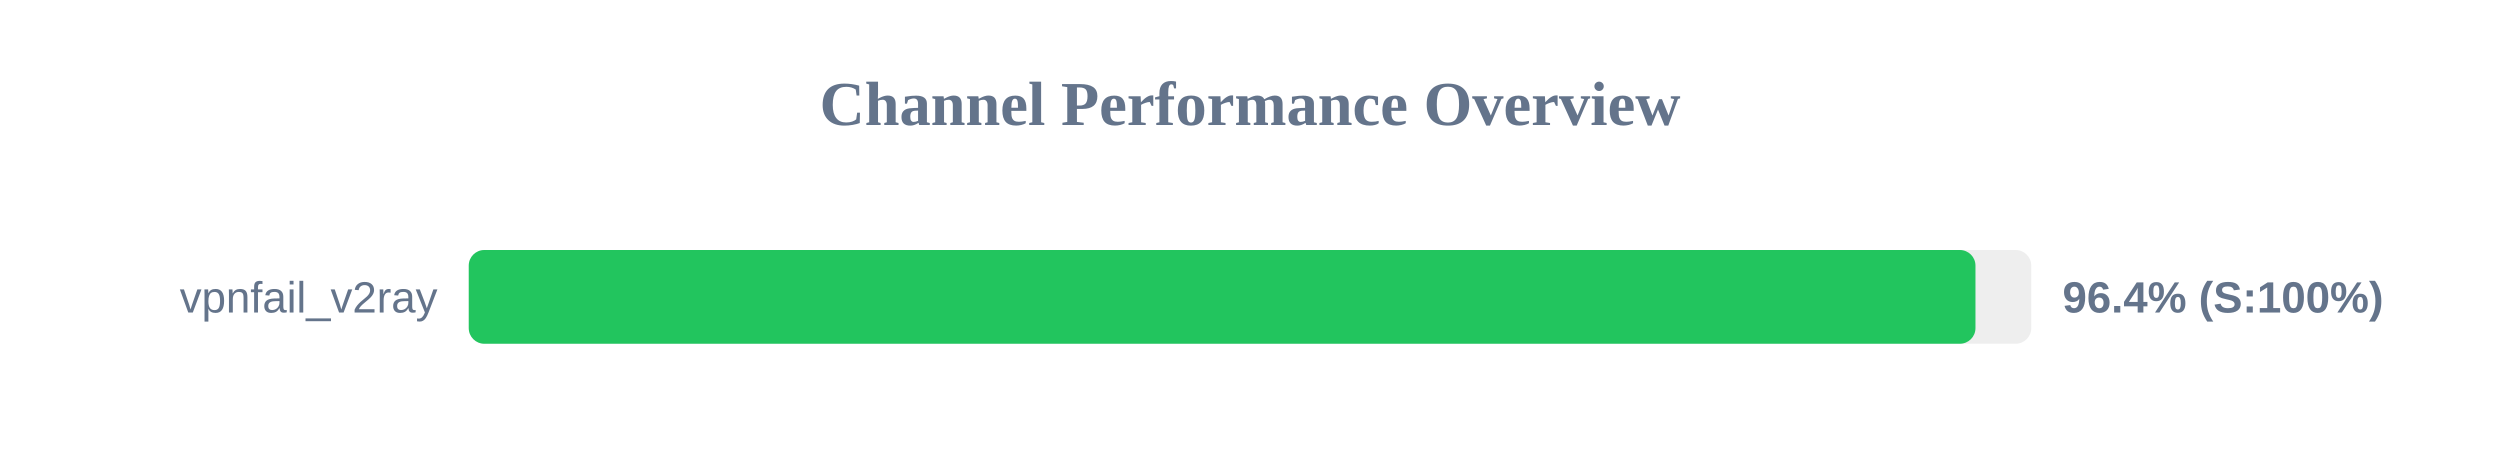
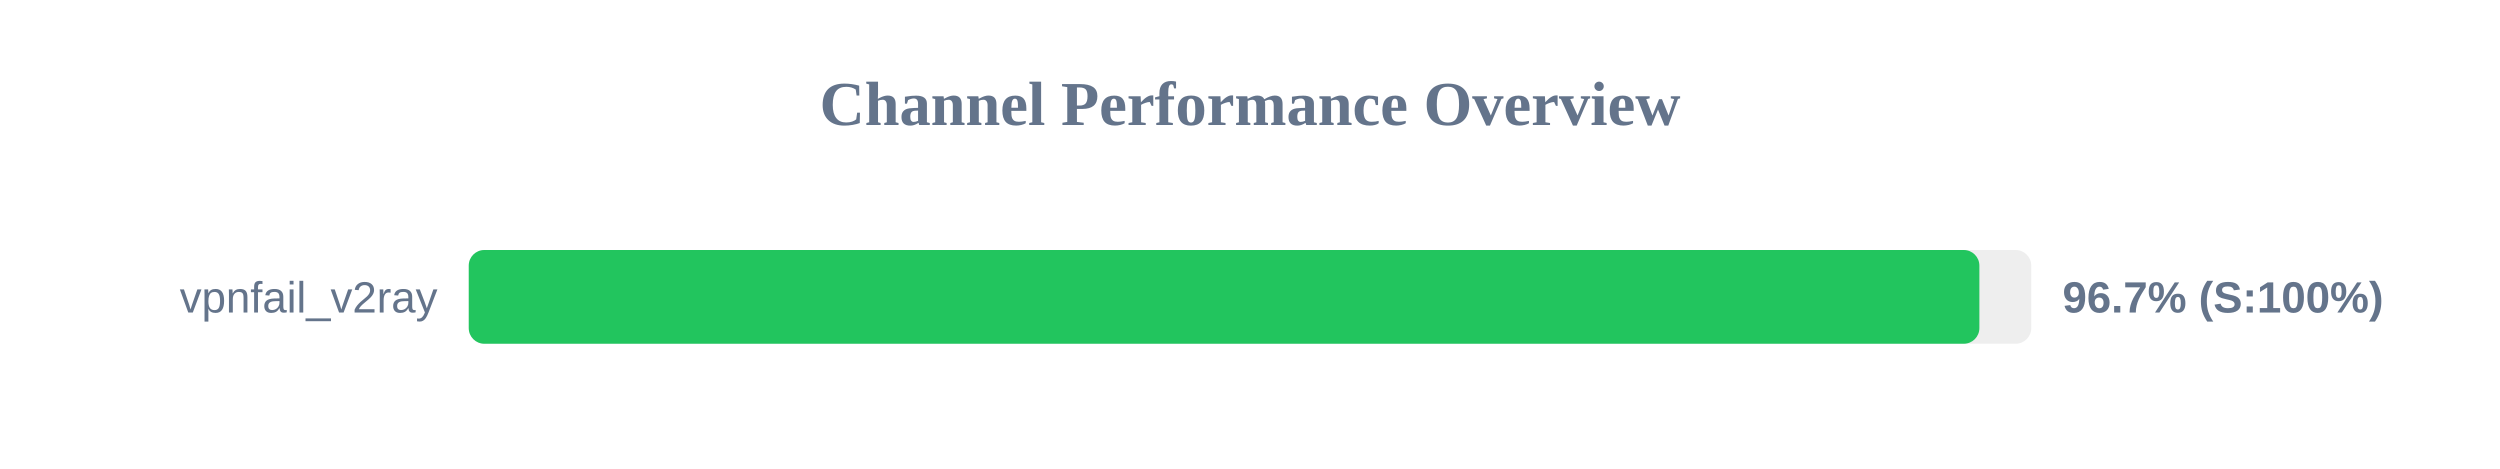
<svg xmlns="http://www.w3.org/2000/svg" width="800" height="150" version="1.1">
  <style>
        .row { font: 14px Arial; fill: #64748b; }
        .score { font: bold 14px Arial; fill: #64748b; }
    </style>
  <text x="400" y="40" text-anchor="middle" font-size="20px" font-weight="bold" fill="#64748b">Channel Performance Overview</text>
  <rect x="150" y="80" width="500" height="30" fill="#eee" rx="5" />
-   <rect x="150" y="80" width="482.15" height="30" fill="#22c55e" rx="5" />
+   <rect x="150" y="80" width="483.4" height="30" fill="#22c55e" rx="5" />
  <text x="140" y="100" text-anchor="end" class="row">vpnfail_v2ray</text>
-   <text x="660" y="100" text-anchor="start" class="score">96.4% (S:100%)</text>
+   <text x="660" y="100" text-anchor="start" class="score">96.7% (S:100%)</text>
</svg>
